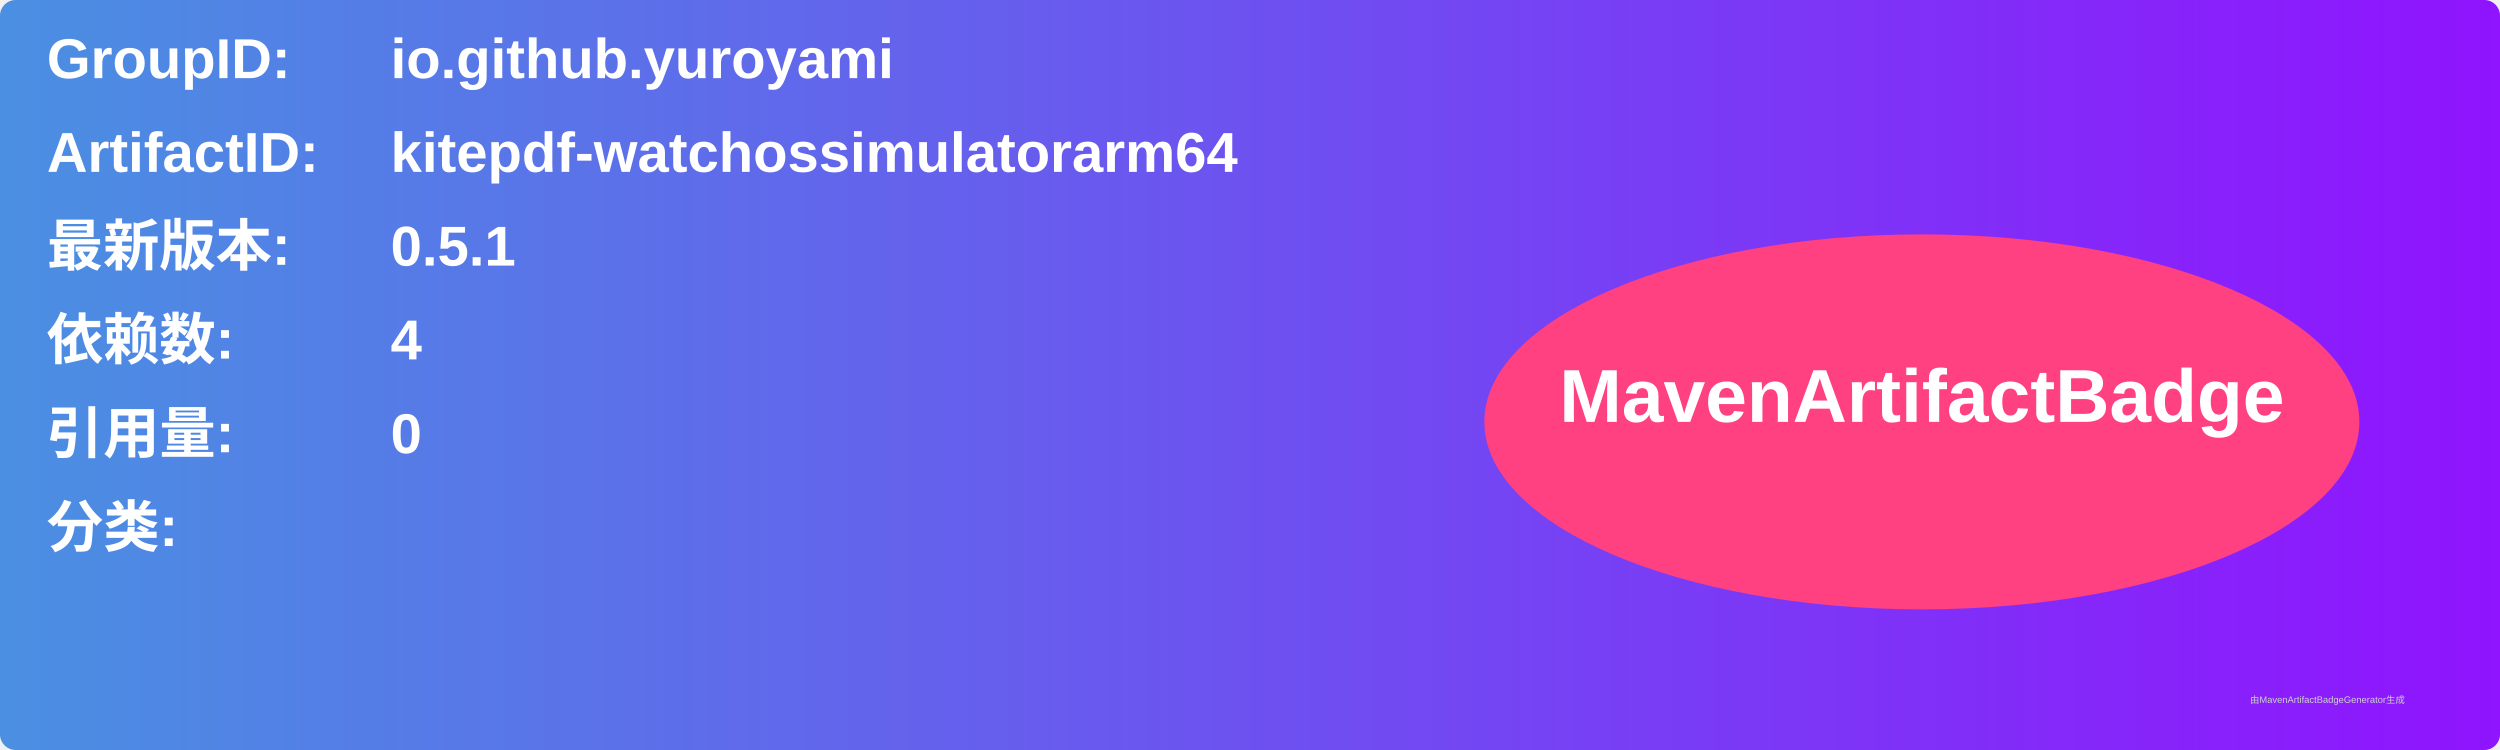
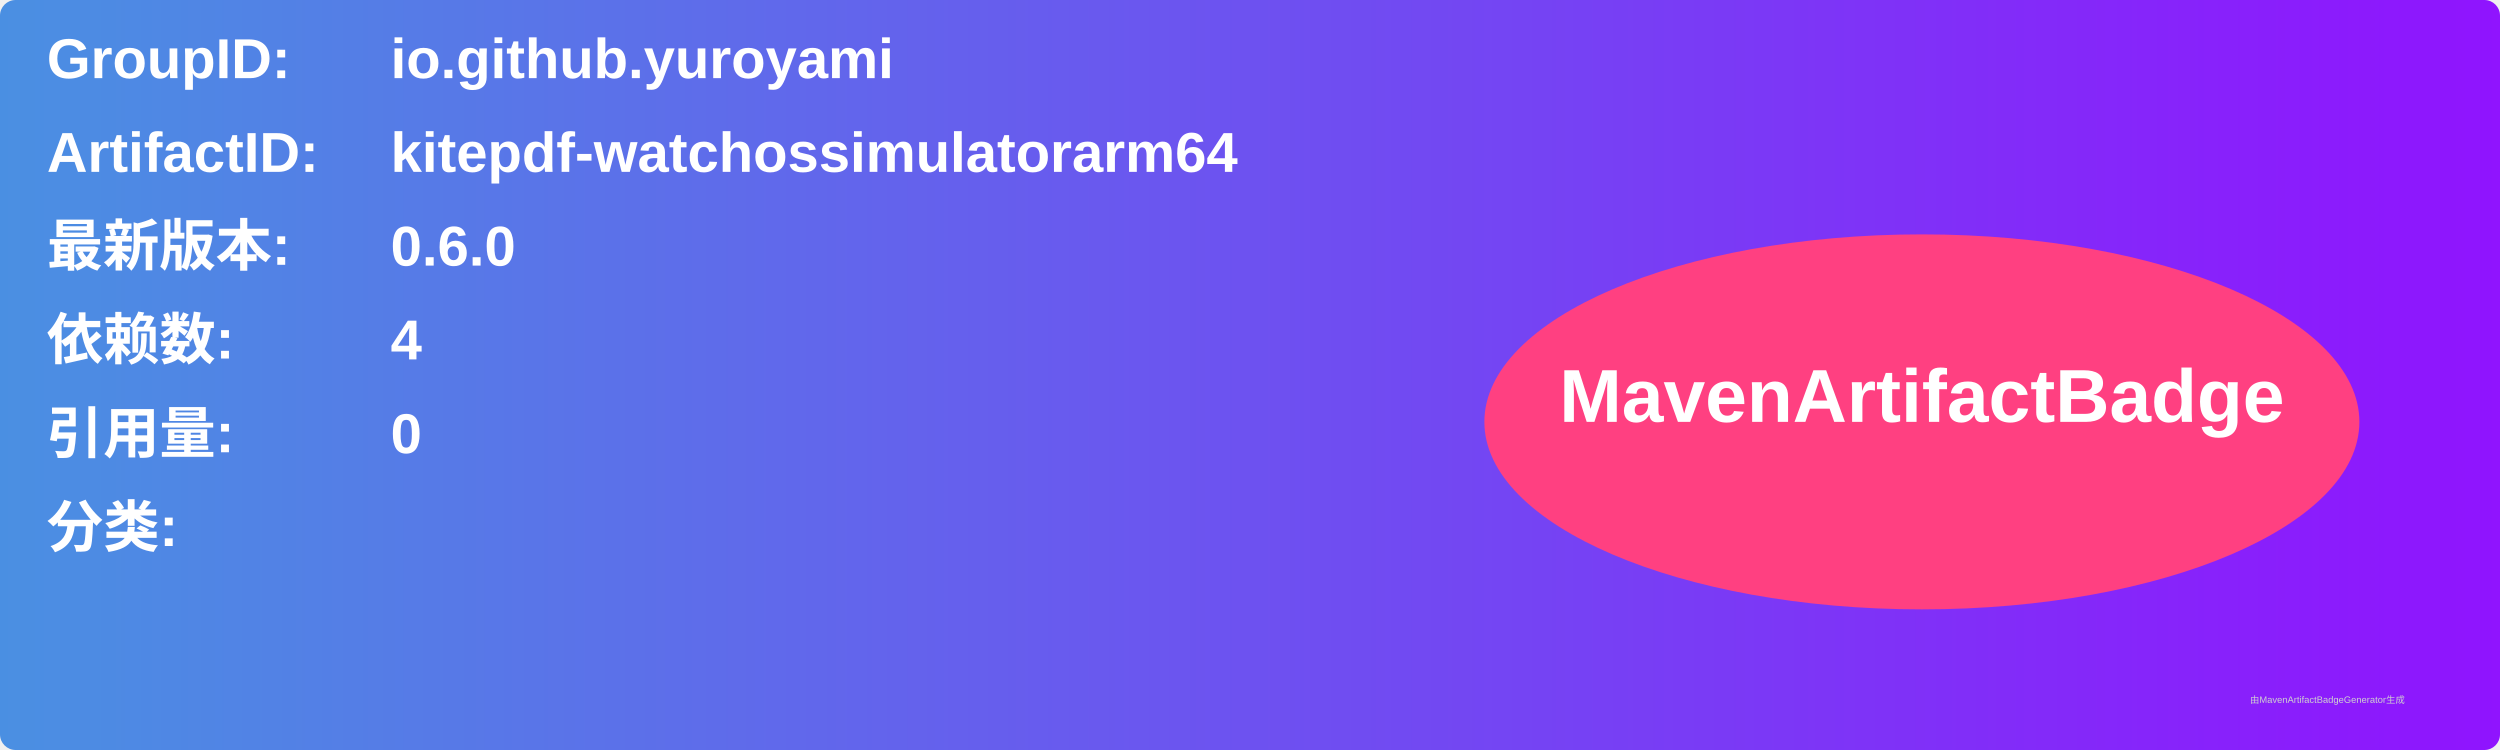
<svg xmlns="http://www.w3.org/2000/svg" width="800" height="240" viewBox="0 0 800 240">
  <linearGradient id="grad" x1="0%" y1="0%" x2="100%" y2="0%">
    <stop offset="0%" stop-color="#4a90e2" />
    <stop offset="100%" stop-color="#9013fe" />
  </linearGradient>
  <rect width="100%" height="100%" rx="5" ry="5" fill="url(#grad)" />
  <g transform="translate(15, 15)">
    <text x="0" y="10" font-family="Arial" font-size="18" fill="white" font-weight="bold" width="260">GroupID:</text>
    <text x="110" y="10" font-family="Arial" font-size="18" fill="white" font-weight="bold" width="460">io.github.yuroyami</text>
    <text x="0" y="40" font-family="Arial" font-size="18" fill="white" font-weight="bold" width="260">ArtifactID:</text>
    <text x="110" y="40" font-family="Arial" font-size="18" fill="white" font-weight="bold" width="460">kitepdf-watchossimulatorarm64</text>
    <text x="0" y="70" font-family="Arial" font-size="18" fill="white" font-weight="bold">最新版本:</text>
    <text x="110" y="70" font-family="Arial" font-size="18" fill="white" font-weight="bold">
-       <tspan font-weight="bold">0.5.1</tspan>
+       <tspan font-weight="bold">0.6.0</tspan>
    </text>
    <text x="0" y="100" font-family="Arial" font-size="18" fill="white" font-weight="bold">依赖数: </text>
    <text x="110" y="100" font-family="Arial" font-size="18" fill="white">
      <tspan font-weight="bold">4</tspan>
    </text>
    <text x="0" y="130" font-family="Arial" font-size="18" fill="white" font-weight="bold">引用量: </text>
    <text x="110" y="130" font-family="Arial" font-size="18" fill="white">
      <tspan font-weight="bold">0</tspan>
    </text>
    <text x="0" y="160" font-family="Arial" font-size="18" fill="white" font-weight="bold">分类:</text>
    <text x="10" y="190" font-family="Arial" font-size="10" fill="white">
      <tspan font-weight="bold" />
    </text>
    <ellipse cx="600" cy="120" rx="140" ry="60" fill="#ff4081" />
    <text x="600" y="120" text-anchor="middle" font-family="Arial" font-size="24" fill="white" font-weight="bold">MavenArtifactBadge</text>
  </g>
  <text x="720" y="225" font-family="Arial" font-size="3" fill="#d0d0d0">由MavenArtifactBadgeGenerator生成</text>
</svg>
